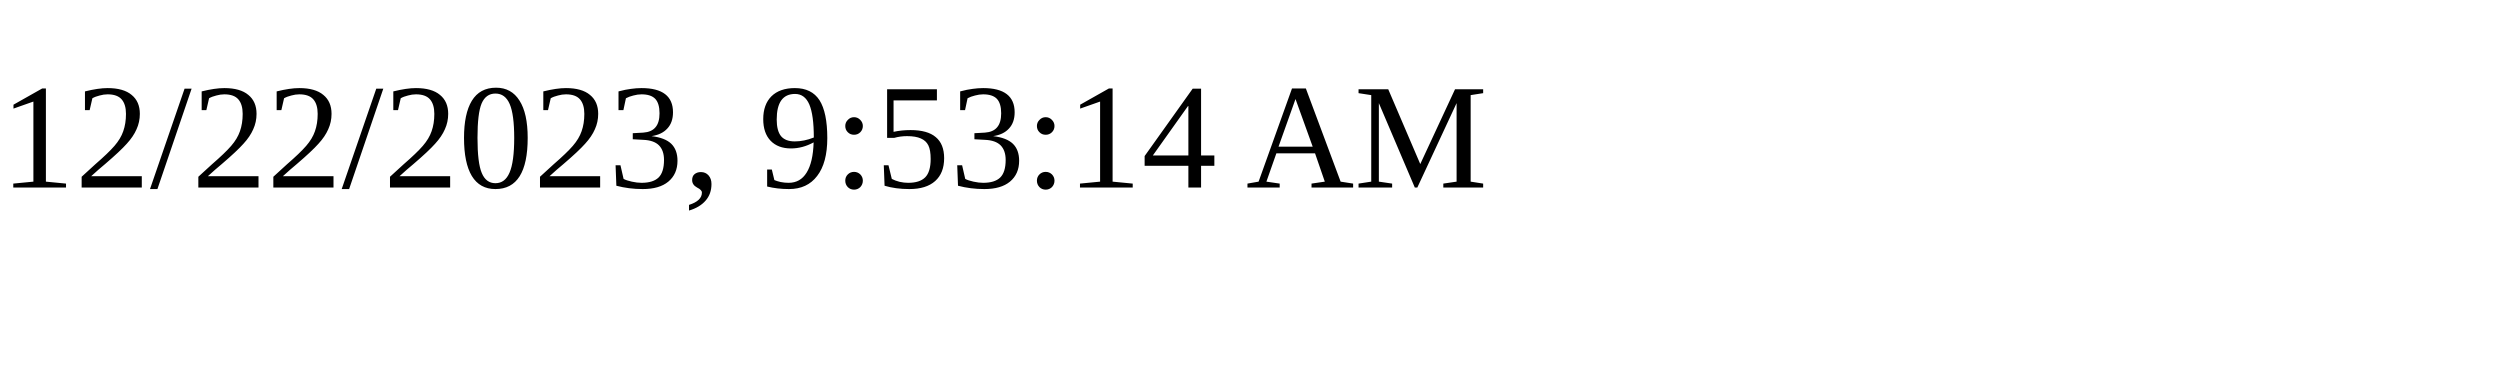
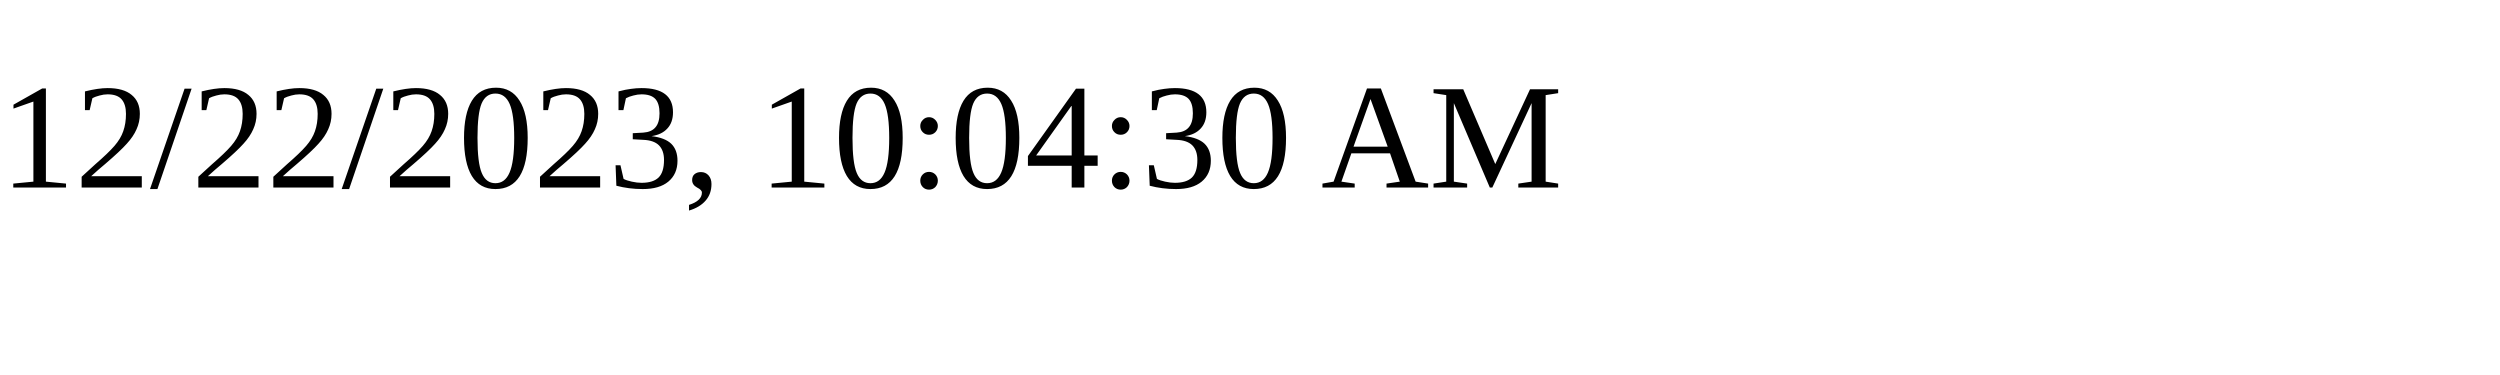
<svg xmlns="http://www.w3.org/2000/svg" height="30" width="200">
-   <text x="0" y="15">12/22/2023, 9:53:14 AM</text>
+   <text x="0" y="15">12/22/2023, 10:04:30 AM</text>
</svg>
